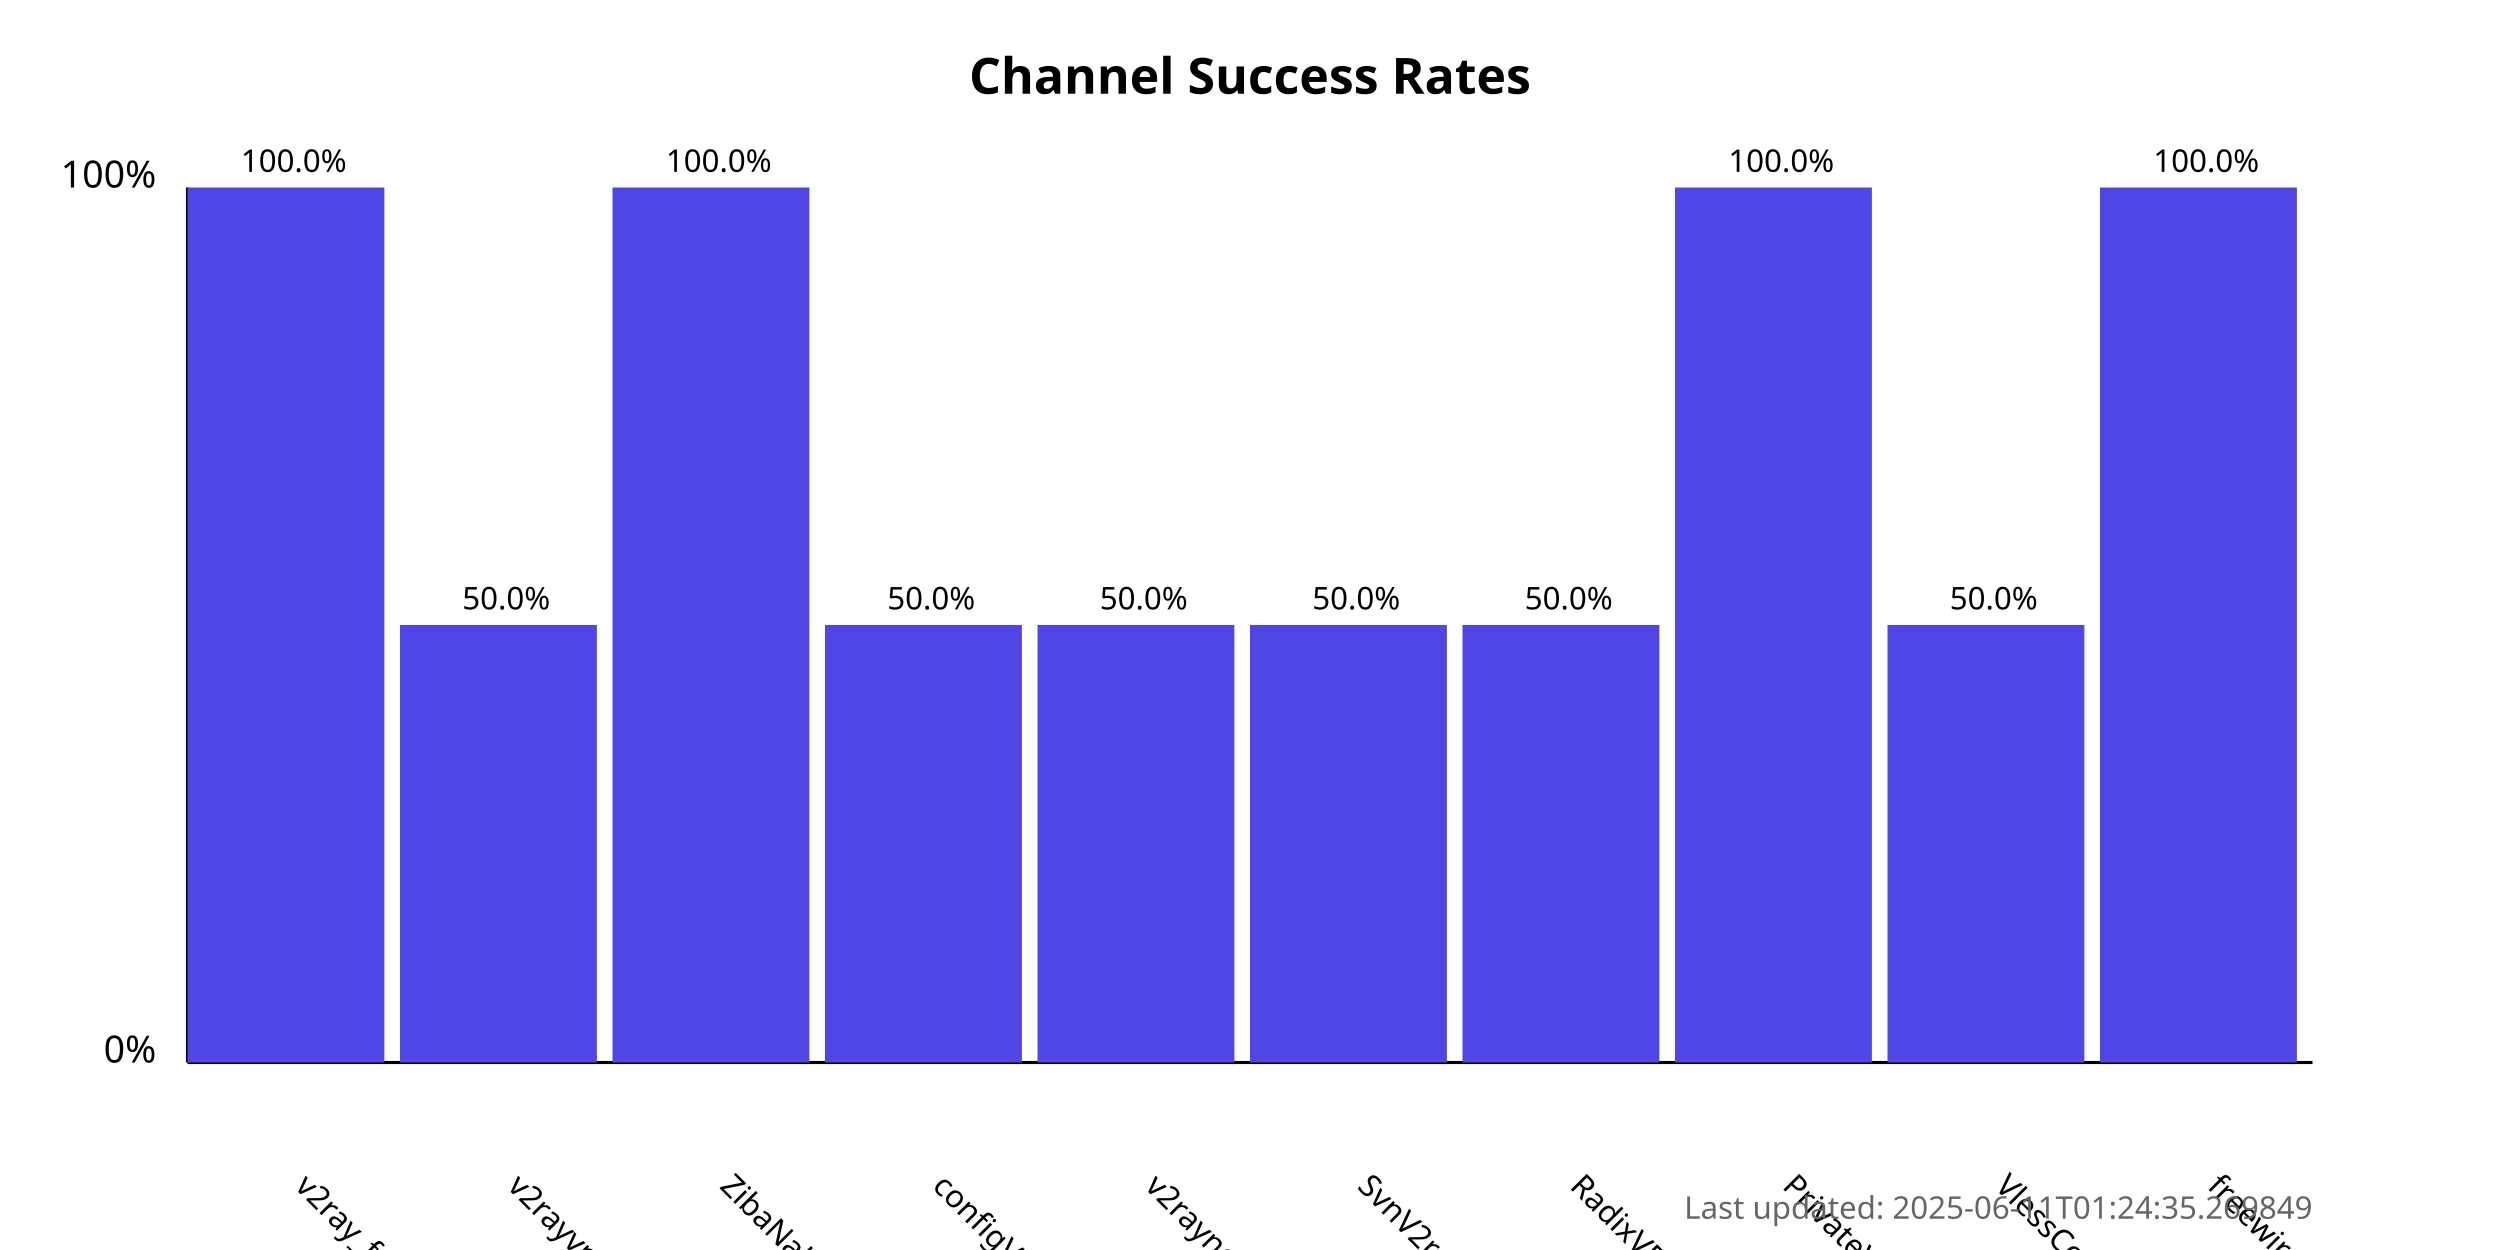
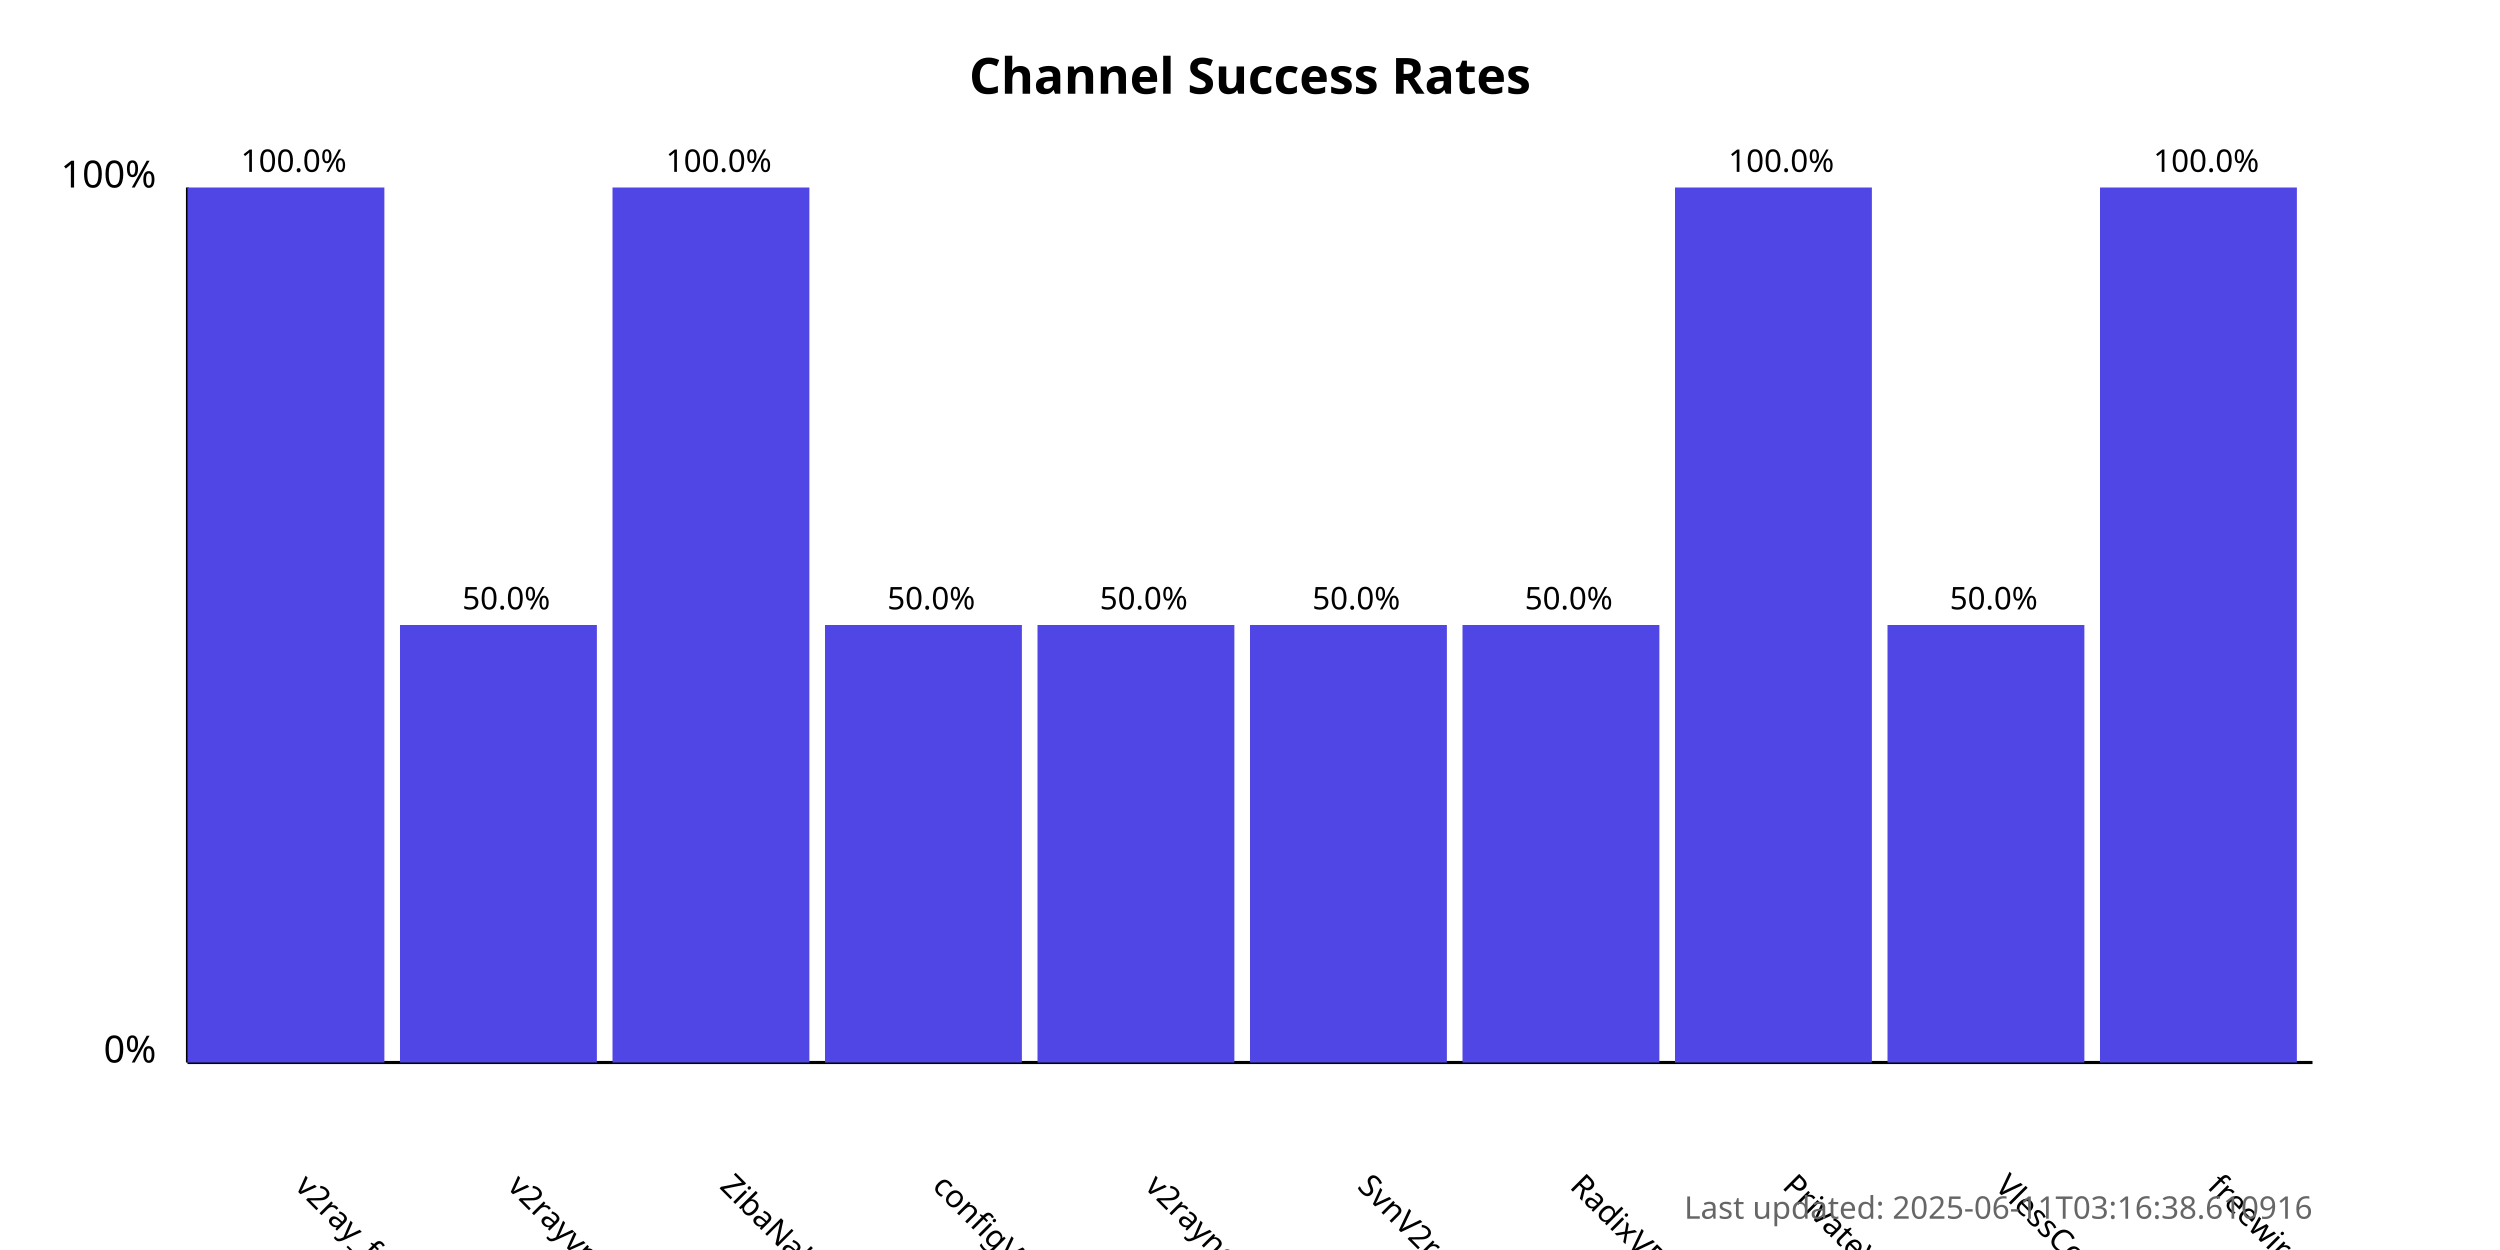
<svg xmlns="http://www.w3.org/2000/svg" width="800" height="400">
  <style>
            .chart-title { font: bold 16px sans-serif; }
            .axis-label { font: 12px sans-serif; }
            .tick-label { font: 10px sans-serif; }
            .bar { fill: #4f46e5; }
            .bar:hover { fill: #6366f1; }
            .timestamp { font: 10px sans-serif; fill: #666; }
        </style>
  <text x="400.0" y="30" text-anchor="middle" class="chart-title">
            Channel Success Rates
        </text>
  <line x1="60" y1="340" x2="60" y2="60" stroke="black" stroke-width="1" />
  <line x1="60" y1="340" x2="740" y2="340" stroke="black" stroke-width="1" />
  <text x="50" y="340" text-anchor="end" class="axis-label">0%</text>
  <text x="50" y="60" text-anchor="end" class="axis-label">100%</text>
  <g>
    <rect x="60" y="60.0" width="63.0" height="280.0" class="bar" />
    <text x="94.0" y="380" transform="rotate(45, 94.0, 380)" text-anchor="start" class="tick-label">
                v2ray_free_conf
            </text>
    <text x="94.0" y="55.0" text-anchor="middle" class="tick-label">
                100.0%
            </text>
  </g>
  <g>
    <rect x="128.0" y="200.0" width="63.0" height="140.0" class="bar" />
    <text x="162.0" y="380" transform="rotate(45, 162.0, 380)" text-anchor="start" class="tick-label">
                v2rayvpno
            </text>
    <text x="162.0" y="195.0" text-anchor="middle" class="tick-label">
                50.0%
            </text>
  </g>
  <g>
    <rect x="196.0" y="60.0" width="63.0" height="280.0" class="bar" />
    <text x="230.0" y="380" transform="rotate(45, 230.0, 380)" text-anchor="start" class="tick-label">
                ZibaNabz
            </text>
    <text x="230.0" y="55.0" text-anchor="middle" class="tick-label">
                100.0%
            </text>
  </g>
  <g>
    <rect x="264.0" y="200.0" width="63.0" height="140.0" class="bar" />
    <text x="298.0" y="380" transform="rotate(45, 298.0, 380)" text-anchor="start" class="tick-label">
                configV2rayForFree
            </text>
    <text x="298.0" y="195.0" text-anchor="middle" class="tick-label">
                50.0%
            </text>
  </g>
  <g>
    <rect x="332.0" y="200.0" width="63.0" height="140.0" class="bar" />
    <text x="366.0" y="380" transform="rotate(45, 366.0, 380)" text-anchor="start" class="tick-label">
                v2rayngvpn
            </text>
    <text x="366.0" y="195.0" text-anchor="middle" class="tick-label">
                50.0%
            </text>
  </g>
  <g>
    <rect x="400.0" y="200.0" width="63.0" height="140.0" class="bar" />
    <text x="434.0" y="380" transform="rotate(45, 434.0, 380)" text-anchor="start" class="tick-label">
                SvnV2ray
            </text>
    <text x="434.0" y="195.0" text-anchor="middle" class="tick-label">
                50.0%
            </text>
  </g>
  <g>
    <rect x="468.0" y="200.0" width="63.0" height="140.0" class="bar" />
    <text x="502.0" y="380" transform="rotate(45, 502.0, 380)" text-anchor="start" class="tick-label">
                RadixVPN
            </text>
    <text x="502.0" y="195.0" text-anchor="middle" class="tick-label">
                50.0%
            </text>
  </g>
  <g>
    <rect x="536.0" y="60.0" width="63.0" height="280.0" class="bar" />
    <text x="570.0" y="380" transform="rotate(45, 570.0, 380)" text-anchor="start" class="tick-label">
                PrivateVPNs
            </text>
    <text x="570.0" y="55.0" text-anchor="middle" class="tick-label">
                100.0%
            </text>
  </g>
  <g>
    <rect x="604.0" y="200.0" width="63.0" height="140.0" class="bar" />
    <text x="638.0" y="380" transform="rotate(45, 638.0, 380)" text-anchor="start" class="tick-label">
                VlessConfig
            </text>
    <text x="638.0" y="195.0" text-anchor="middle" class="tick-label">
                50.0%
            </text>
  </g>
  <g>
    <rect x="672.0" y="60.0" width="63.0" height="280.0" class="bar" />
    <text x="706.0" y="380" transform="rotate(45, 706.0, 380)" text-anchor="start" class="tick-label">
                freewireguard
            </text>
    <text x="706.0" y="55.0" text-anchor="middle" class="tick-label">
                100.0%
            </text>
  </g>
  <text x="740" y="390" text-anchor="end" class="timestamp">
-             Last updated: 2025-06-11T01:24:35.269849
+             Last updated: 2025-06-11T03:16:38.610916
        </text>
</svg>
